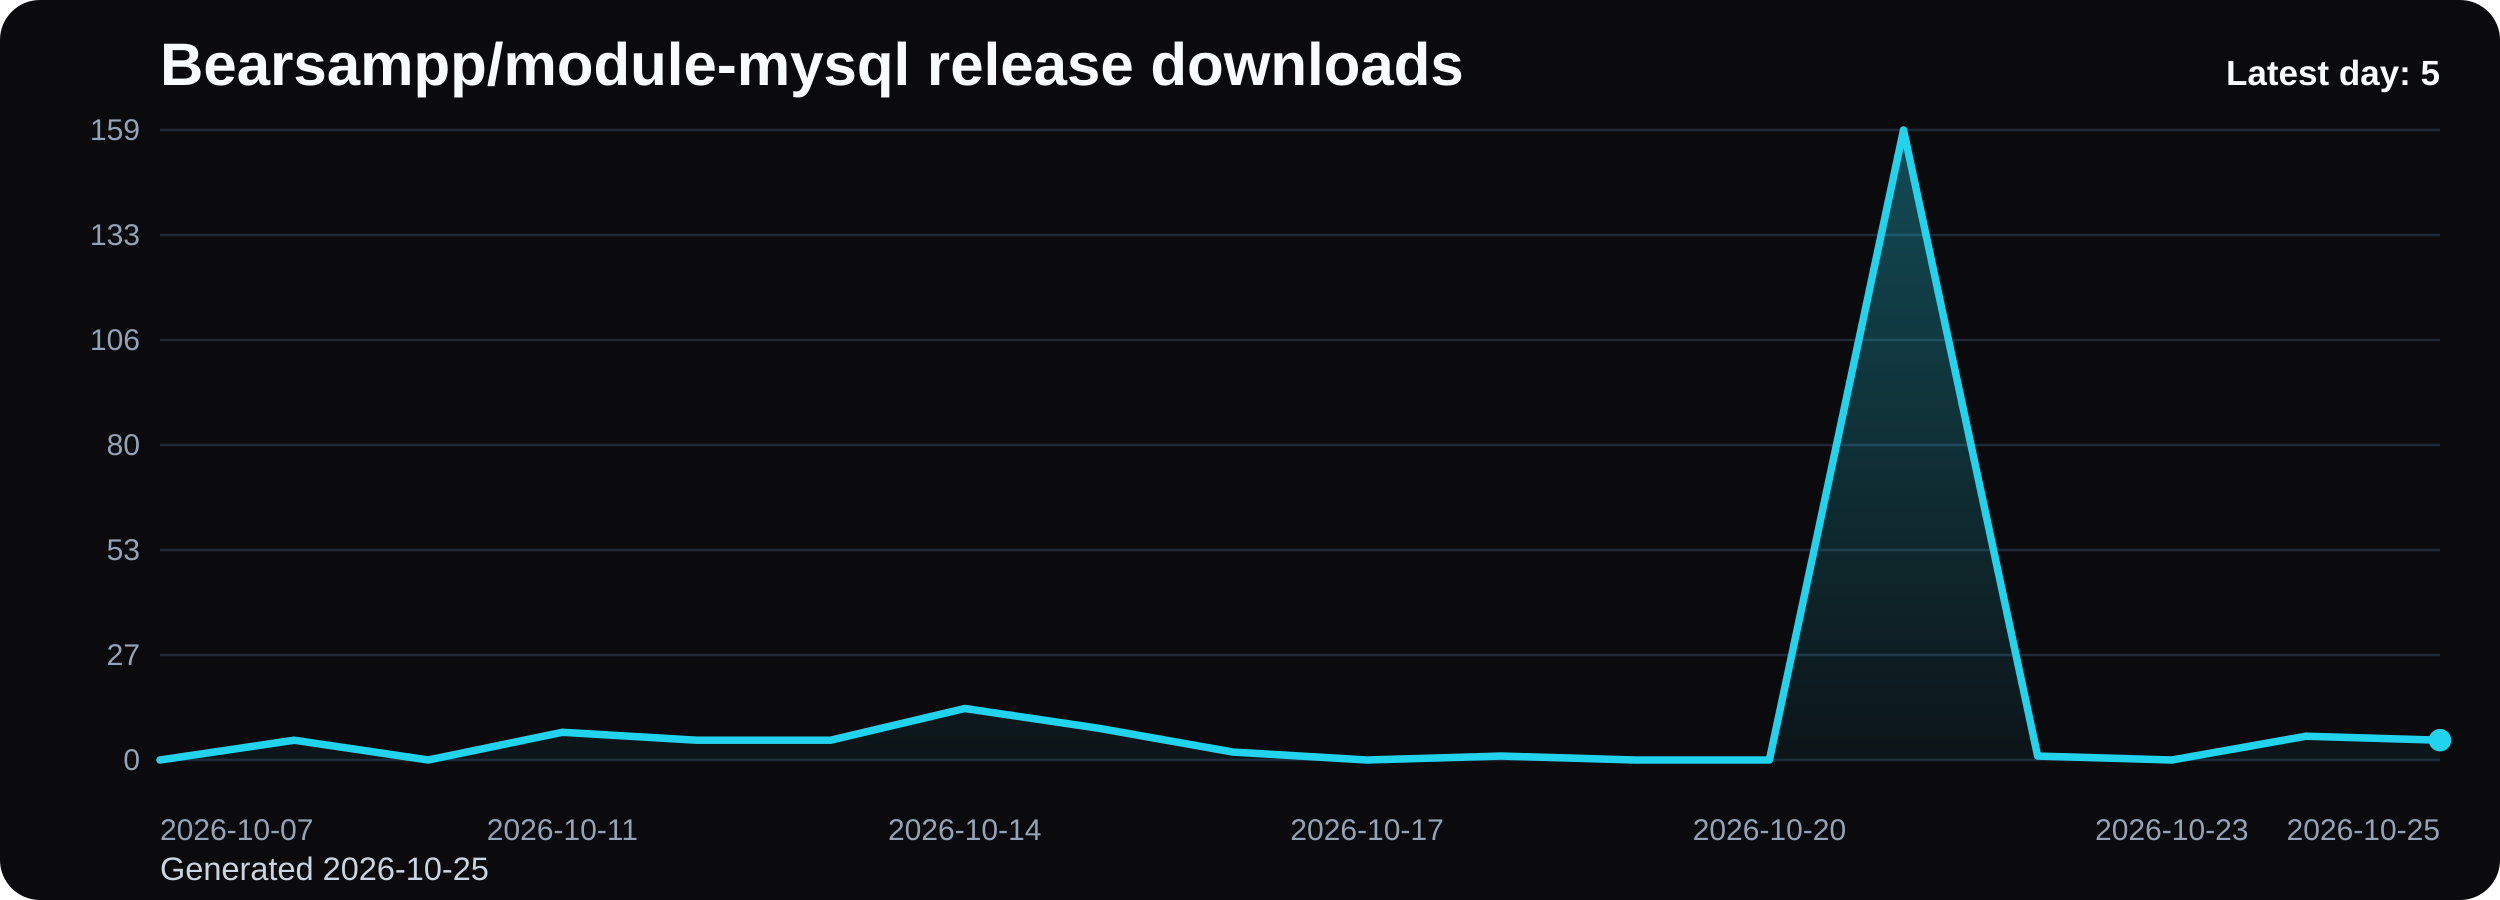
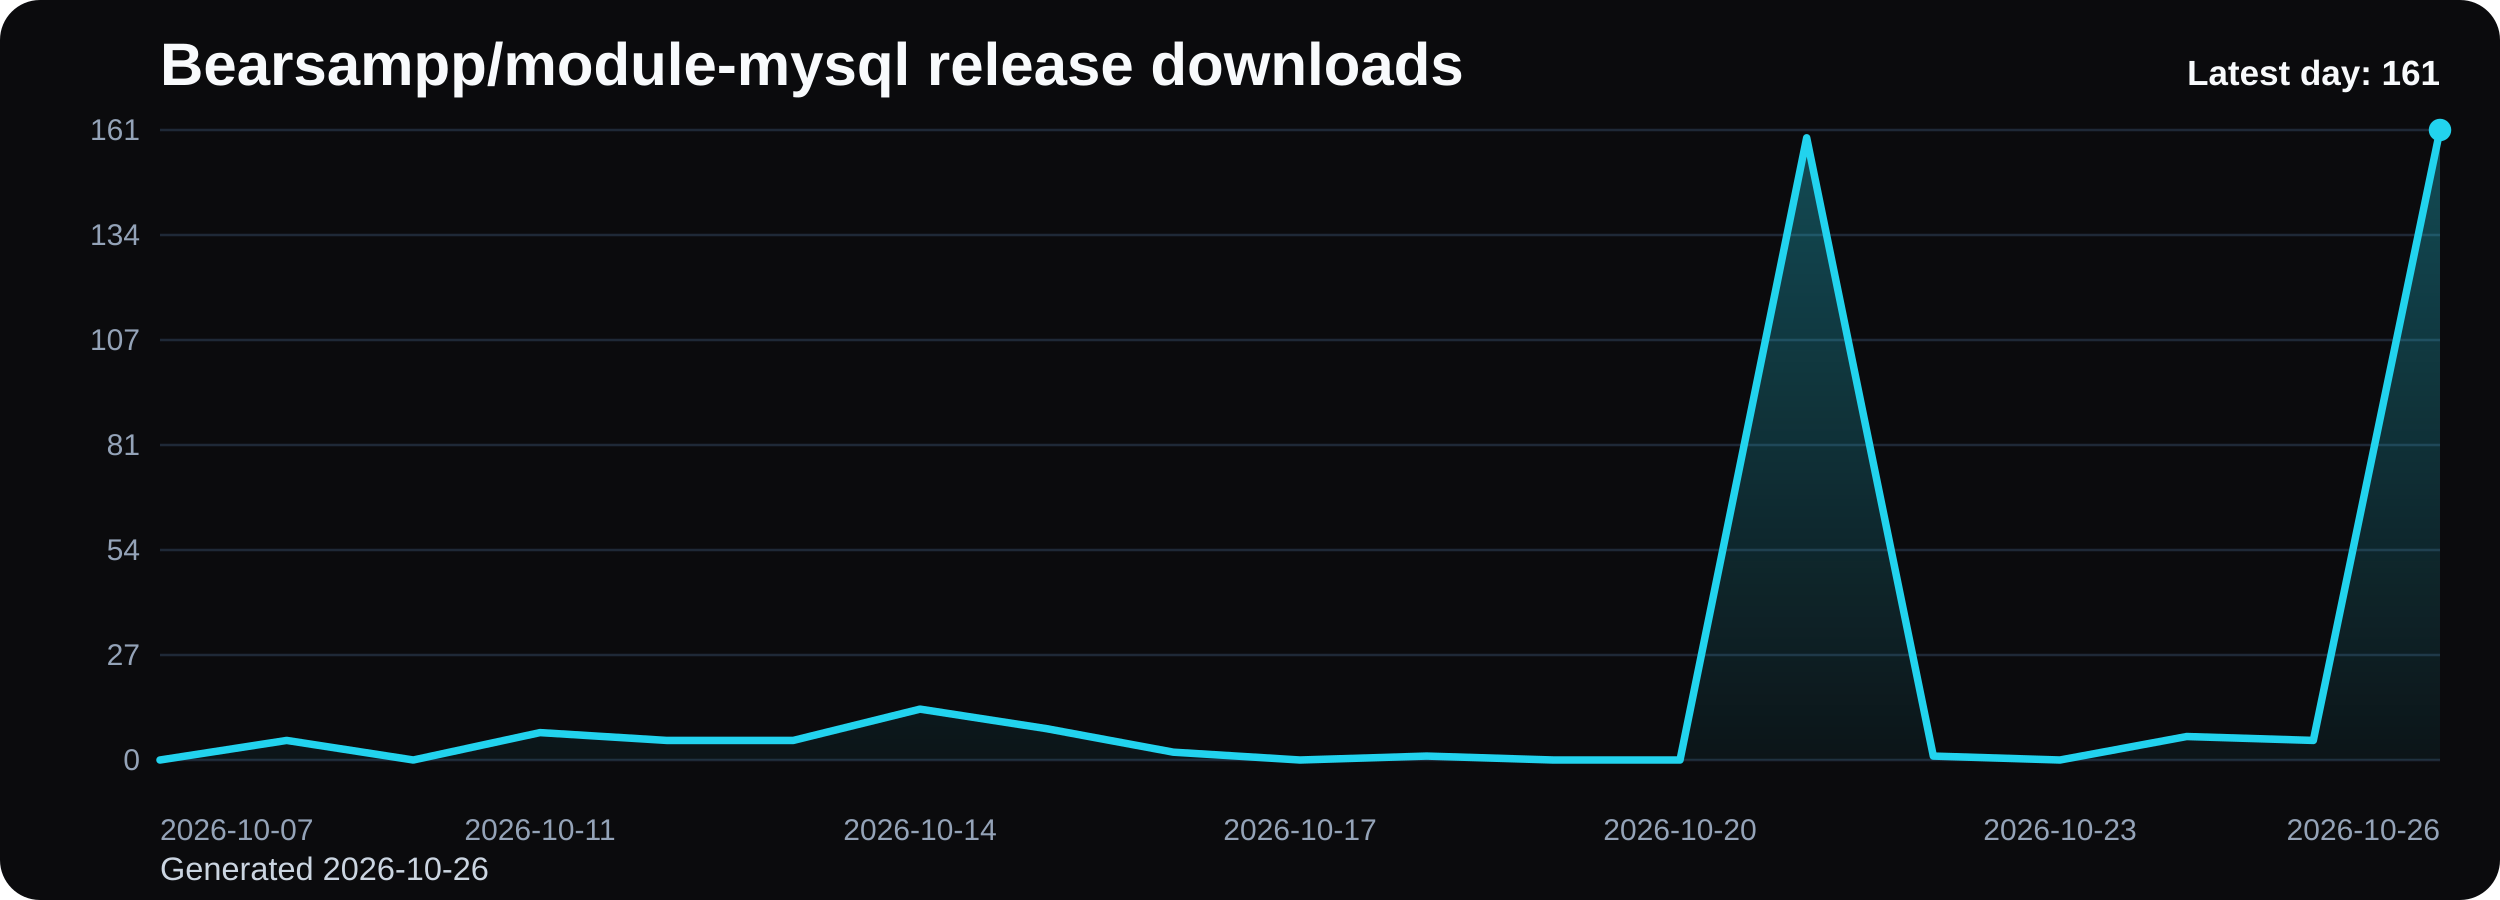
<svg xmlns="http://www.w3.org/2000/svg" viewBox="0 0 1000 360" role="img" aria-label="Bearsampp/module-mysql release downloads chart">
  <defs>
    <linearGradient id="fill-daily-black" x1="0" y1="0" x2="0" y2="1">
      <stop offset="0%" stop-color="#22d3ee" stop-opacity="0.32" />
      <stop offset="100%" stop-color="#22d3ee" stop-opacity="0.05" />
    </linearGradient>
    <style>
      .bg { fill: #0b0b0d; }
      .title { font: 700 24px Arial, sans-serif; fill: #f8fafc; }
      .sub { font: 400 13px Arial, sans-serif; fill: #cbd5e1; }
      .grid { stroke: #1f2937; stroke-width: 1; }
      .axis { font: 400 12px Arial, sans-serif; fill: #94a3b8; }
      .line { fill: none; stroke: #22d3ee; stroke-width: 3; stroke-linecap: round; stroke-linejoin: round; }
      .dot { fill: #22d3ee; }
      .value { font: 600 11px Arial, sans-serif; fill: #cbd5e1; }
      .latest { font: 700 14px Arial, sans-serif; fill: #f8fafc; }
    </style>
  </defs>
  <rect class="bg" x="0" y="0" width="1000" height="360" rx="16" />
  <text class="title" x="64" y="34">Bearsampp/module-mysql release downloads</text>
-   <text class="sub" x="64" y="352">Generated 2026-10-25</text>
+   <text class="sub" x="64" y="352">Generated 2026-10-26</text>
  <line x1="64" y1="52.00" x2="976" y2="52.00" class="grid" />
-   <text x="56" y="56.00" text-anchor="end" class="axis">159</text>
+   <text x="56" y="56.00" text-anchor="end" class="axis">161</text>
  <line x1="64" y1="94.00" x2="976" y2="94.00" class="grid" />
-   <text x="56" y="98.00" text-anchor="end" class="axis">133</text>
+   <text x="56" y="98.00" text-anchor="end" class="axis">134</text>
  <line x1="64" y1="136.00" x2="976" y2="136.00" class="grid" />
-   <text x="56" y="140.00" text-anchor="end" class="axis">106</text>
+   <text x="56" y="140.00" text-anchor="end" class="axis">107</text>
  <line x1="64" y1="178.00" x2="976" y2="178.00" class="grid" />
-   <text x="56" y="182.00" text-anchor="end" class="axis">80</text>
+   <text x="56" y="182.00" text-anchor="end" class="axis">81</text>
  <line x1="64" y1="220.00" x2="976" y2="220.00" class="grid" />
-   <text x="56" y="224.00" text-anchor="end" class="axis">53</text>
+   <text x="56" y="224.00" text-anchor="end" class="axis">54</text>
  <line x1="64" y1="262.00" x2="976" y2="262.00" class="grid" />
  <text x="56" y="266.00" text-anchor="end" class="axis">27</text>
  <line x1="64" y1="304.00" x2="976" y2="304.00" class="grid" />
  <text x="56" y="308.00" text-anchor="end" class="axis">0</text>
-   <path d="M 64.00 304 L 64.00 304.00 L 117.65 296.08 L 171.29 304.00 L 224.94 292.91 L 278.59 296.08 L 332.24 296.08 L 385.88 283.40 L 439.53 291.32 L 493.18 300.83 L 546.82 304.00 L 600.47 302.42 L 654.12 304.00 L 707.76 304.00 L 761.41 52.00 L 815.06 302.42 L 868.71 304.00 L 922.35 294.49 L 976.00 296.08 L 976.00 304 Z" fill="url(#fill-daily-black)" />
-   <polyline class="line" points="64.00,304.00 117.65,296.08 171.29,304.00 224.94,292.91 278.59,296.08 332.24,296.08 385.88,283.40 439.53,291.32 493.18,300.83 546.82,304.00 600.47,302.42 654.12,304.00 707.76,304.00 761.41,52.00 815.06,302.42 868.71,304.00 922.35,294.49 976.00,296.08" />
-   <circle class="dot" cx="976.00" cy="296.08" r="4.5" />
+   <path d="M 64.00 304 L 64.00 304.00 L 114.67 296.17 L 165.33 304.00 L 216.00 293.04 L 266.67 296.17 L 317.33 296.17 L 368.00 283.65 L 418.67 291.48 L 469.33 300.87 L 520.00 304.00 L 570.67 302.43 L 621.33 304.00 L 672.00 304.00 L 722.67 55.13 L 773.33 302.43 L 824.00 304.00 L 874.67 294.61 L 925.33 296.17 L 976.00 52.00 L 976.00 304 Z" fill="url(#fill-daily-black)" />
+   <polyline class="line" points="64.00,304.00 114.67,296.17 165.33,304.00 216.00,293.04 266.67,296.17 317.33,296.17 368.00,283.65 418.67,291.48 469.33,300.87 520.00,304.00 570.67,302.43 621.33,304.00 672.00,304.00 722.67,55.13 773.33,302.43 824.00,304.00 874.67,294.61 925.33,296.17 976.00,52.00" />
+   <circle class="dot" cx="976.00" cy="52.00" r="4.5" />
  <text class="axis" x="64.00" y="336" text-anchor="start">2026-10-07</text>
-   <text class="axis" x="224.94" y="336" text-anchor="middle">2026-10-11</text>
-   <text class="axis" x="385.88" y="336" text-anchor="middle">2026-10-14</text>
-   <text class="axis" x="546.82" y="336" text-anchor="middle">2026-10-17</text>
-   <text class="axis" x="707.76" y="336" text-anchor="middle">2026-10-20</text>
-   <text class="axis" x="868.71" y="336" text-anchor="middle">2026-10-23</text>
-   <text class="axis" x="976.00" y="336" text-anchor="end">2026-10-25</text>
-   <text class="latest" x="976" y="34" text-anchor="end">Latest day: 5</text>
+   <text class="axis" x="216.00" y="336" text-anchor="middle">2026-10-11</text>
+   <text class="axis" x="368.00" y="336" text-anchor="middle">2026-10-14</text>
+   <text class="axis" x="520.00" y="336" text-anchor="middle">2026-10-17</text>
+   <text class="axis" x="672.00" y="336" text-anchor="middle">2026-10-20</text>
+   <text class="axis" x="824.00" y="336" text-anchor="middle">2026-10-23</text>
+   <text class="axis" x="976.00" y="336" text-anchor="end">2026-10-26</text>
+   <text class="latest" x="976" y="34" text-anchor="end">Latest day: 161</text>
</svg>
